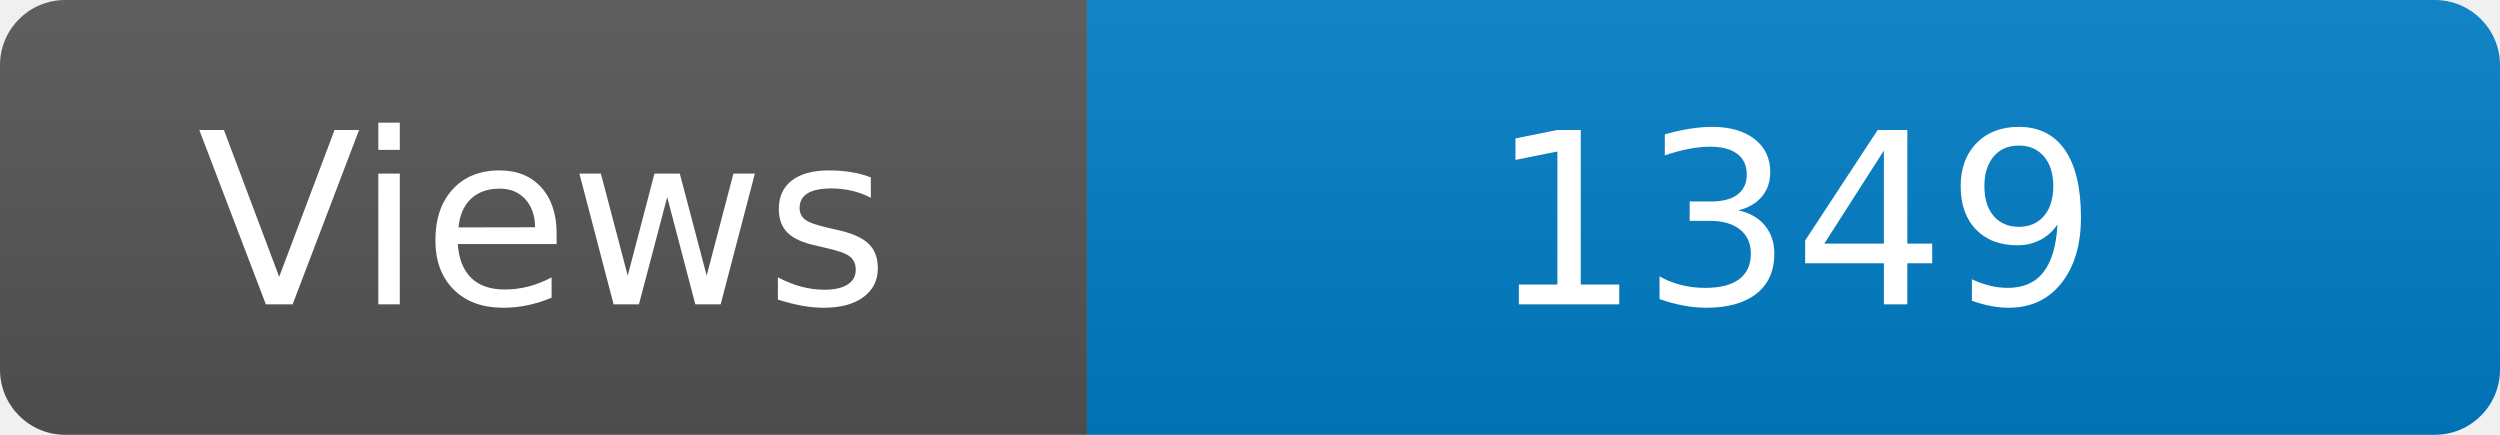
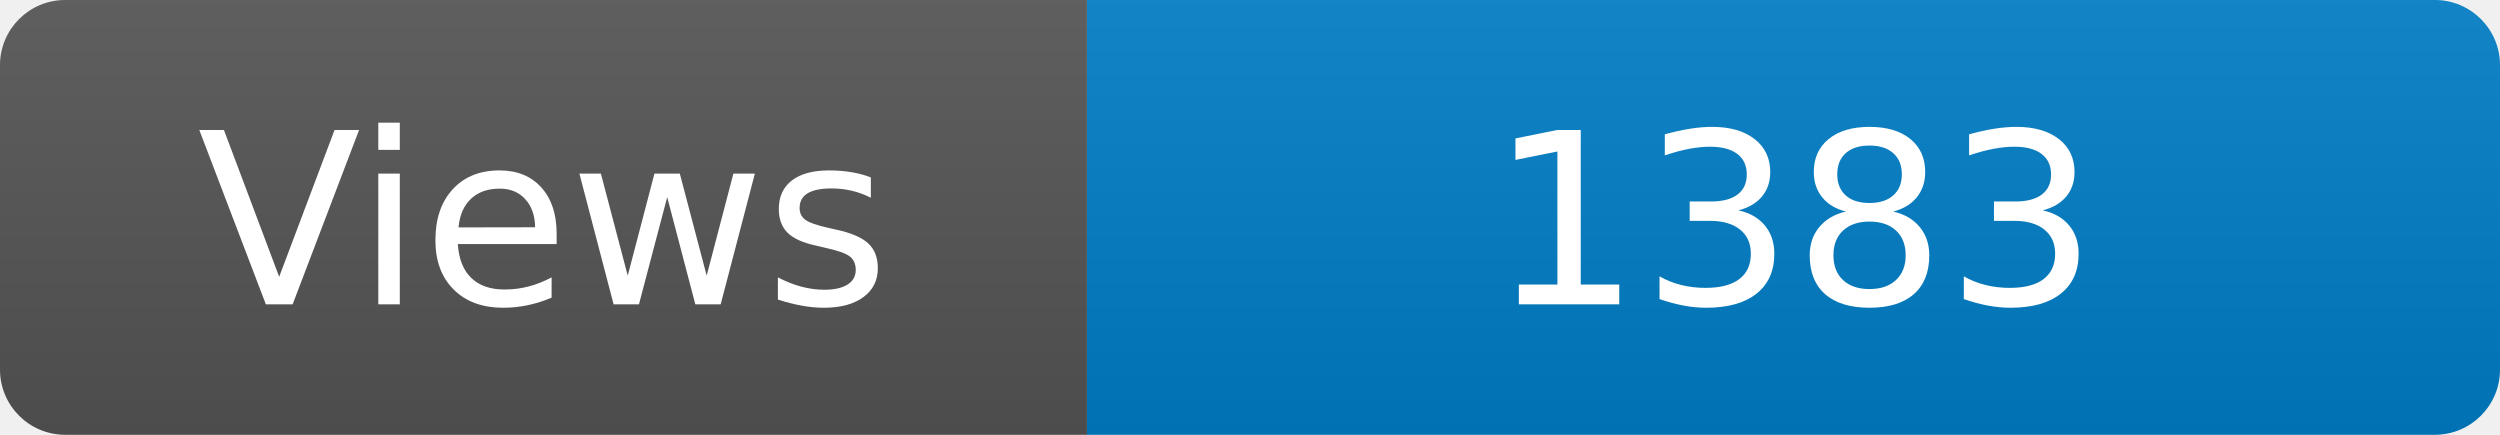
<svg xmlns="http://www.w3.org/2000/svg" width="115" height="20" role="img" aria-label="Maintained?: yes">
  <linearGradient id="s" x2="0" y2="100%">
    <stop offset="0" stop-color="#bbb" stop-opacity=".1" />
    <stop offset="1" stop-opacity=".1" />
  </linearGradient>
  <clipPath id="r">
    <rect width="115" height="20" rx="3" fill="#fff" />
  </clipPath>
  <g clip-path="url(#r)">
    <rect width="50" height="20" fill="#555" />
    <rect x="50" width="160" height="20" fill="#007ec6" />
    <rect width="115" height="20" fill="url(#s)" />
  </g>
  <g fill="#fff" text-anchor="middle" font-family="Verdana,Geneva,DejaVu Sans,sans-serif" font-size="110">
    <text x="250" y="140" transform="scale(.1)" fill="#fff">Views</text>
-     <text x="825" y="140" transform="scale(.1)" fill="#fff">1349</text>
+     <text x="825" y="140" transform="scale(.1)" fill="#fff">1383</text>
  </g>
</svg>
